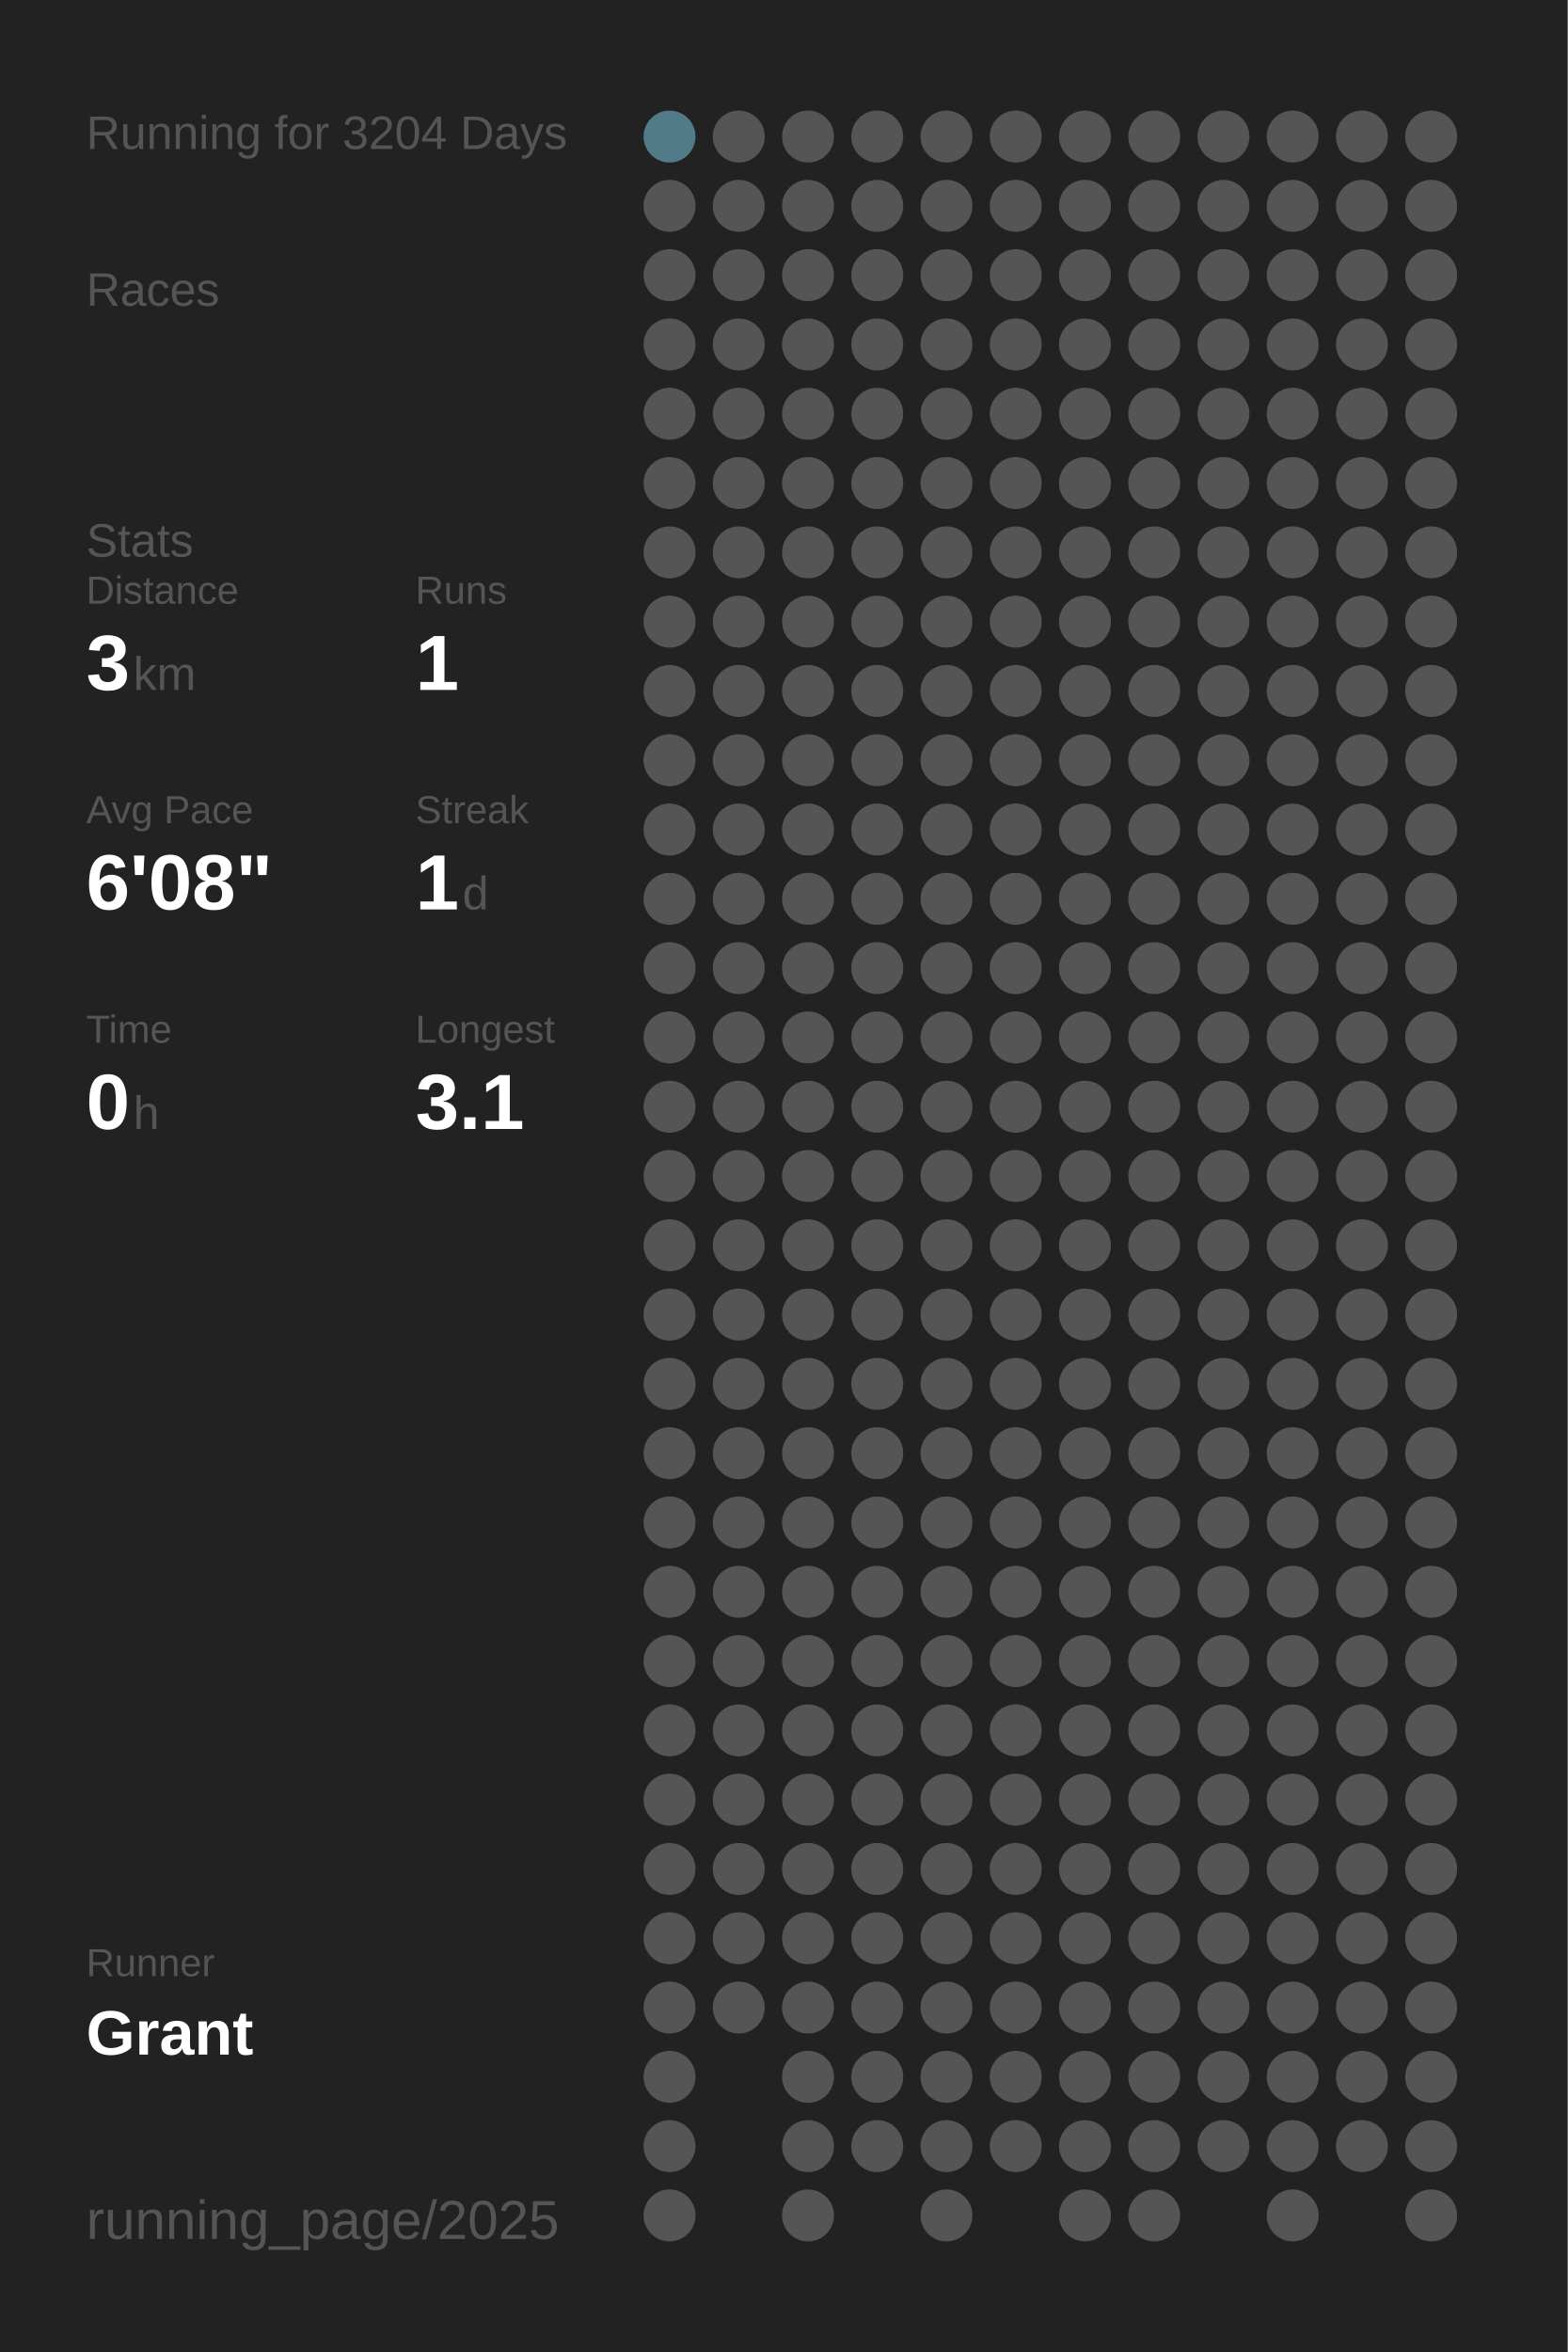
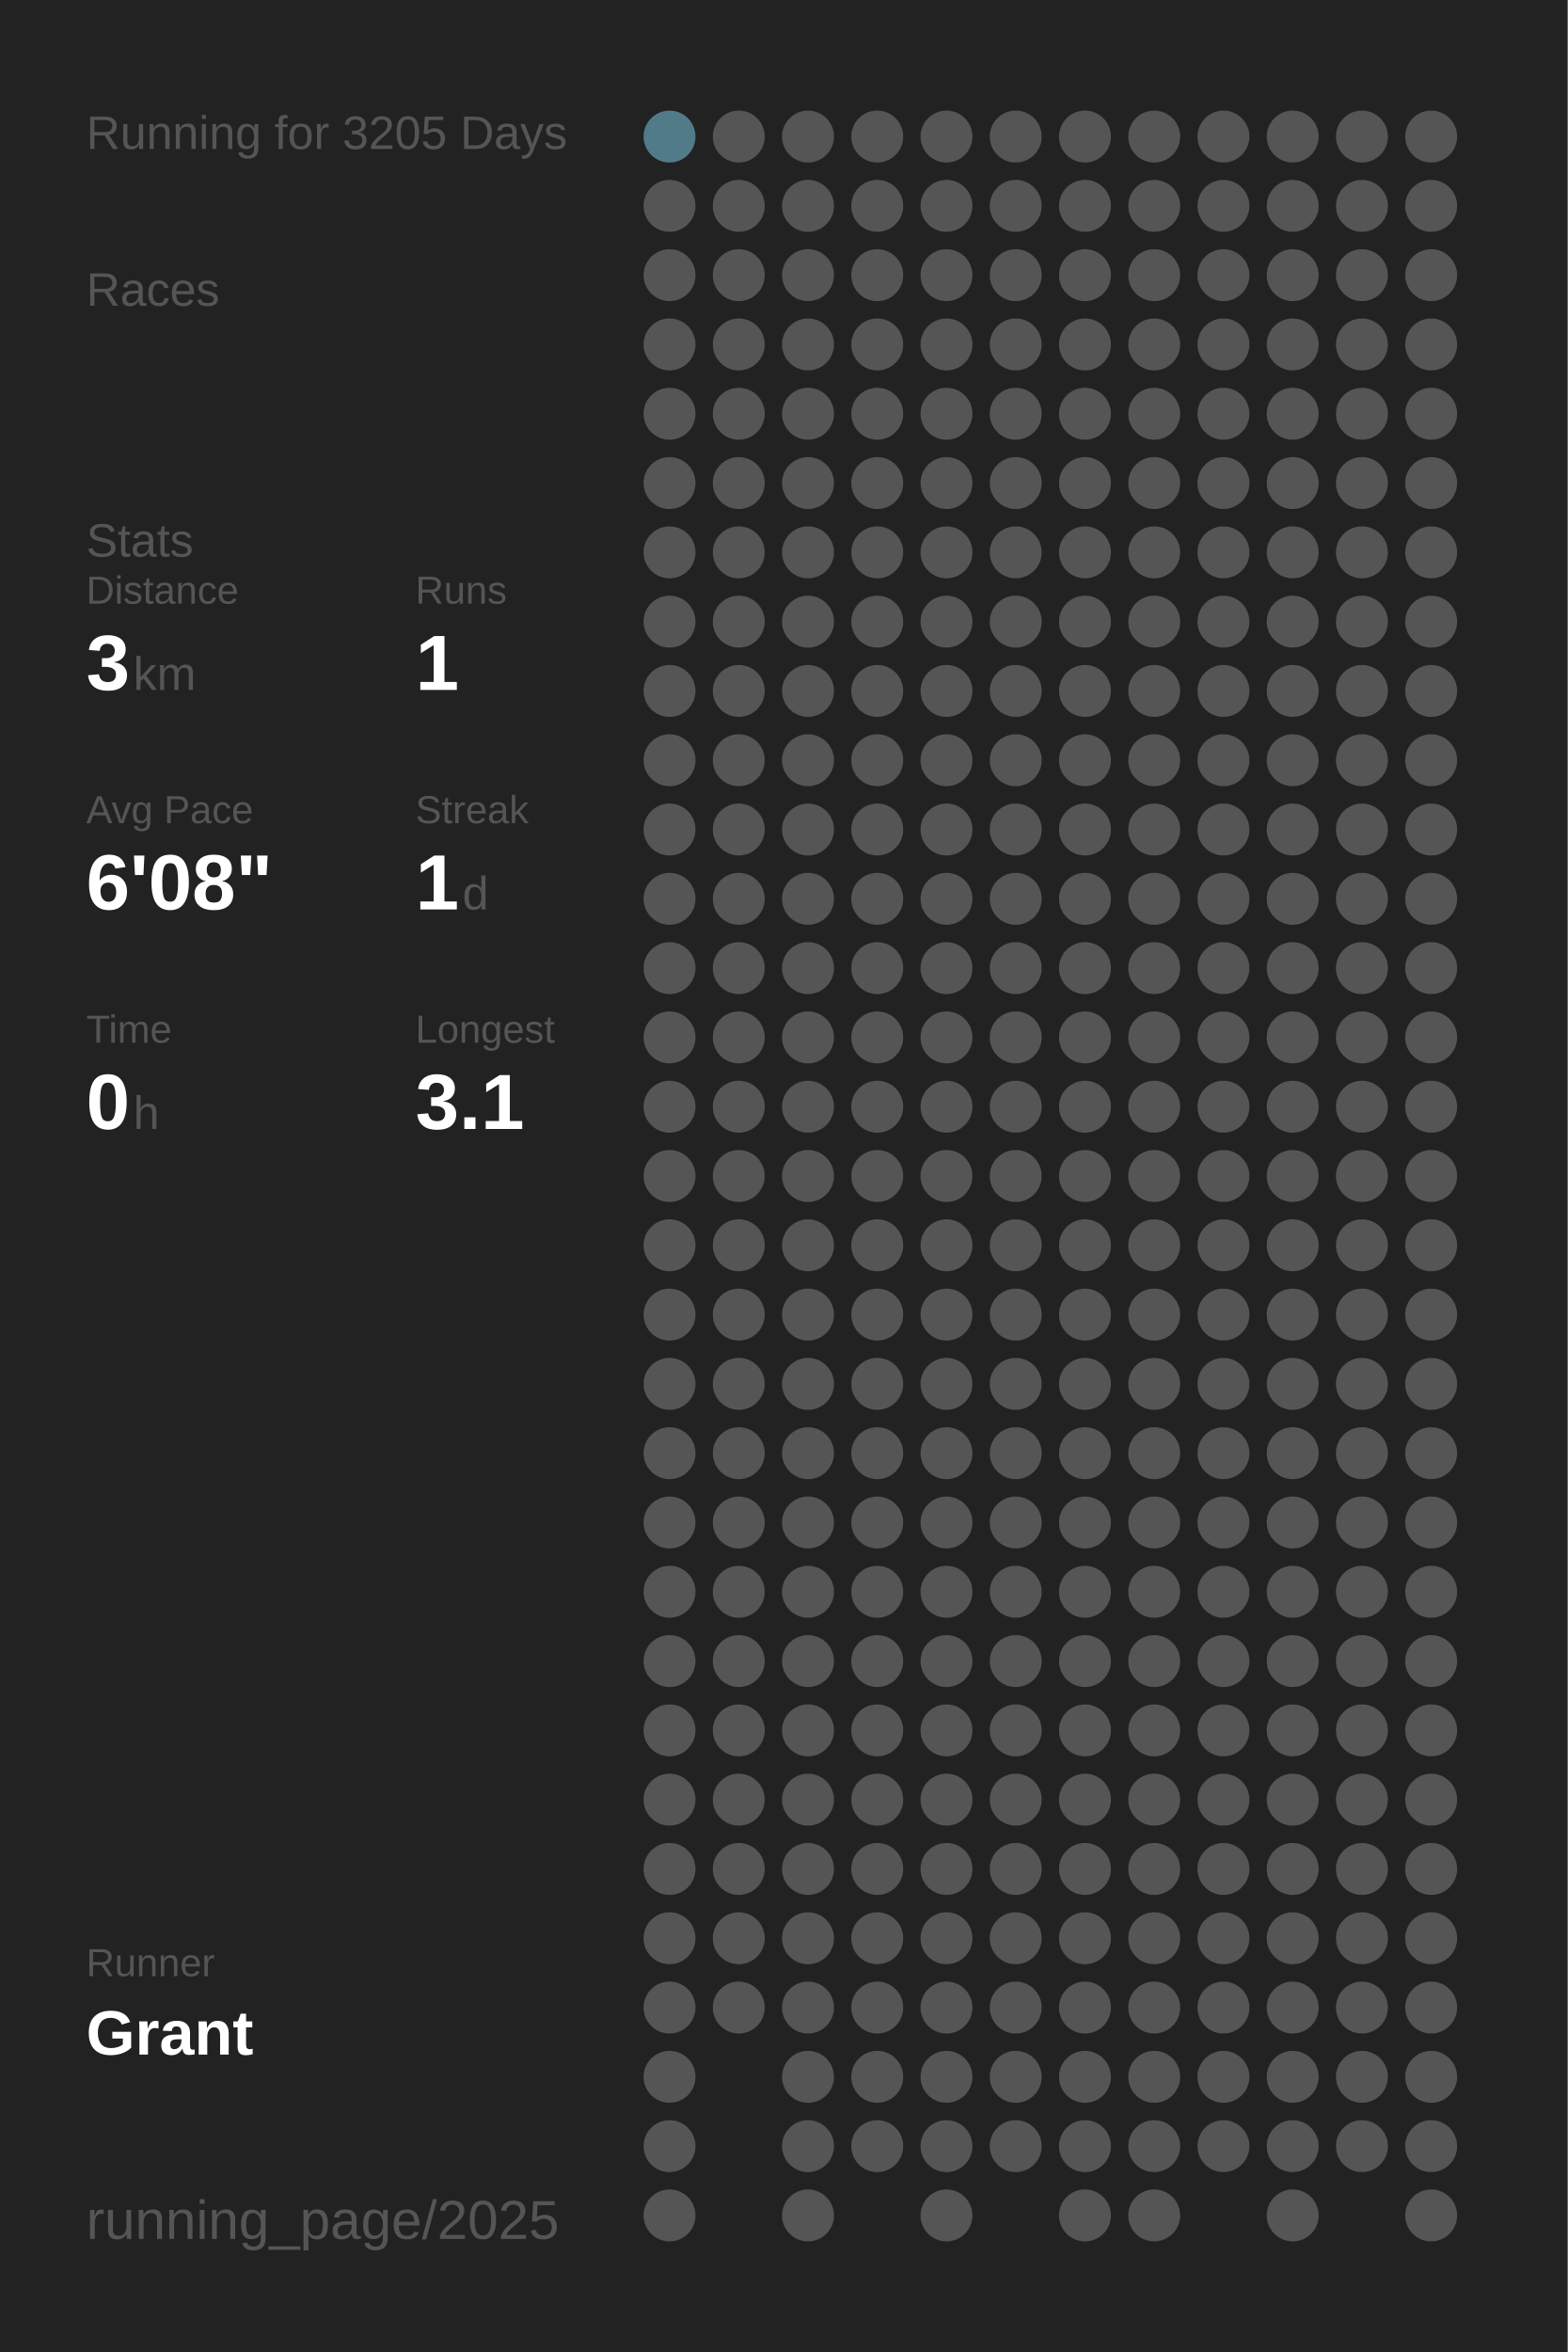
<svg xmlns="http://www.w3.org/2000/svg" baseProfile="full" height="300mm" version="1.1" viewBox="0,0,200,300" width="200mm">
  <defs />
  <rect fill="#222222" height="300" width="200" x="0" y="0" />
-   <text fill="#555555" style="font-size:6px; font-family:Arial;" x="11" y="19">Running for 3204 Days</text>
+   <text fill="#555555" style="font-size:6px; font-family:Arial;" x="11" y="19">Running for 3205 Days</text>
  <text fill="#555555" style="font-size:6px; font-family:Arial;" x="11" y="39">Races</text>
  <text fill="#555555" style="font-size:6px; font-family:Arial;" x="11" y="71">Stats</text>
  <text fill="#555555" style="font-size:5px; font-family:Arial;" x="11" y="77">Distance</text>
  <text fill="#FFFFFF" style="font-size:10px; font-family:Arial; font-weight:bold;" x="11" y="88">3</text>
  <text fill="#555555" style="font-size:6px; font-family:Arial;" x="17" y="88">km</text>
  <text fill="#555555" style="font-size:5px; font-family:Arial;" x="53" y="77">Runs</text>
  <text fill="#FFFFFF" style="font-size:10px; font-family:Arial; font-weight:bold;" x="53" y="88">1</text>
  <text fill="#555555" style="font-size:5px; font-family:Arial;" x="11" y="105">Avg Pace</text>
  <text fill="#FFFFFF" style="font-size:10px; font-family:Arial; font-weight:bold;" x="11" y="116">6'08"</text>
  <text fill="#555555" style="font-size:5px; font-family:Arial;" x="53" y="105">Streak</text>
  <text fill="#FFFFFF" style="font-size:10px; font-family:Arial; font-weight:bold;" x="53" y="116">1</text>
  <text fill="#555555" style="font-size:6px; font-family:Arial;" x="59" y="116">d</text>
  <text fill="#555555" style="font-size:5px; font-family:Arial;" x="11" y="133">Time</text>
  <text fill="#FFFFFF" style="font-size:10px; font-family:Arial; font-weight:bold;" x="11" y="144">0</text>
  <text fill="#555555" style="font-size:6px; font-family:Arial;" x="17" y="144">h</text>
  <text fill="#555555" style="font-size:5px; font-family:Arial;" x="53" y="133">Longest</text>
  <text fill="#FFFFFF" style="font-size:10px; font-family:Arial; font-weight:bold;" x="53" y="144">3.1</text>
  <text fill="#555555" style="font-size:5px; font-family:Arial;" x="11" y="252.065">Runner</text>
  <text fill="#FFFFFF" style="font-size:8px; font-family:Arial; font-weight:bold;" x="11" y="262.065">Grant</text>
  <text fill="#555555" style="font-size:7px; font-family:Arial;" x="11" y="285.581">running_page/2025</text>
  <circle cx="85.417" cy="17.419" fill="#527b89" r="3.312" />
  <circle cx="85.417" cy="26.258" fill="#555555" r="3.312" />
  <circle cx="85.417" cy="35.097" fill="#555555" r="3.312" />
  <circle cx="85.417" cy="43.935" fill="#555555" r="3.312" />
  <circle cx="85.417" cy="52.774" fill="#555555" r="3.312" />
  <circle cx="85.417" cy="61.613" fill="#555555" r="3.312" />
  <circle cx="85.417" cy="70.452" fill="#555555" r="3.312" />
  <circle cx="85.417" cy="79.29" fill="#555555" r="3.312" />
  <circle cx="85.417" cy="88.129" fill="#555555" r="3.312" />
  <circle cx="85.417" cy="96.968" fill="#555555" r="3.312" />
  <circle cx="85.417" cy="105.806" fill="#555555" r="3.312" />
  <circle cx="85.417" cy="114.645" fill="#555555" r="3.312" />
  <circle cx="85.417" cy="123.484" fill="#555555" r="3.312" />
  <circle cx="85.417" cy="132.323" fill="#555555" r="3.312" />
  <circle cx="85.417" cy="141.161" fill="#555555" r="3.312" />
  <circle cx="85.417" cy="150" fill="#555555" r="3.312" />
  <circle cx="85.417" cy="158.839" fill="#555555" r="3.312" />
  <circle cx="85.417" cy="167.677" fill="#555555" r="3.312" />
  <circle cx="85.417" cy="176.516" fill="#555555" r="3.312" />
  <circle cx="85.417" cy="185.355" fill="#555555" r="3.312" />
  <circle cx="85.417" cy="194.194" fill="#555555" r="3.312" />
  <circle cx="85.417" cy="203.032" fill="#555555" r="3.312" />
  <circle cx="85.417" cy="211.871" fill="#555555" r="3.312" />
  <circle cx="85.417" cy="220.71" fill="#555555" r="3.312" />
  <circle cx="85.417" cy="229.548" fill="#555555" r="3.312" />
  <circle cx="85.417" cy="238.387" fill="#555555" r="3.312" />
  <circle cx="85.417" cy="247.226" fill="#555555" r="3.312" />
  <circle cx="85.417" cy="256.065" fill="#555555" r="3.312" />
  <circle cx="85.417" cy="264.903" fill="#555555" r="3.312" />
  <circle cx="85.417" cy="273.742" fill="#555555" r="3.312" />
  <circle cx="85.417" cy="282.581" fill="#555555" r="3.312" />
  <circle cx="94.25" cy="17.419" fill="#555555" r="3.312" />
  <circle cx="94.25" cy="26.258" fill="#555555" r="3.312" />
  <circle cx="94.25" cy="35.097" fill="#555555" r="3.312" />
  <circle cx="94.25" cy="43.935" fill="#555555" r="3.312" />
  <circle cx="94.25" cy="52.774" fill="#555555" r="3.312" />
  <circle cx="94.25" cy="61.613" fill="#555555" r="3.312" />
  <circle cx="94.25" cy="70.452" fill="#555555" r="3.312" />
  <circle cx="94.25" cy="79.29" fill="#555555" r="3.312" />
  <circle cx="94.25" cy="88.129" fill="#555555" r="3.312" />
  <circle cx="94.25" cy="96.968" fill="#555555" r="3.312" />
  <circle cx="94.25" cy="105.806" fill="#555555" r="3.312" />
  <circle cx="94.25" cy="114.645" fill="#555555" r="3.312" />
  <circle cx="94.25" cy="123.484" fill="#555555" r="3.312" />
  <circle cx="94.25" cy="132.323" fill="#555555" r="3.312" />
  <circle cx="94.25" cy="141.161" fill="#555555" r="3.312" />
  <circle cx="94.25" cy="150" fill="#555555" r="3.312" />
  <circle cx="94.25" cy="158.839" fill="#555555" r="3.312" />
  <circle cx="94.25" cy="167.677" fill="#555555" r="3.312" />
  <circle cx="94.25" cy="176.516" fill="#555555" r="3.312" />
  <circle cx="94.25" cy="185.355" fill="#555555" r="3.312" />
  <circle cx="94.25" cy="194.194" fill="#555555" r="3.312" />
  <circle cx="94.25" cy="203.032" fill="#555555" r="3.312" />
  <circle cx="94.25" cy="211.871" fill="#555555" r="3.312" />
  <circle cx="94.25" cy="220.71" fill="#555555" r="3.312" />
  <circle cx="94.25" cy="229.548" fill="#555555" r="3.312" />
  <circle cx="94.25" cy="238.387" fill="#555555" r="3.312" />
  <circle cx="94.25" cy="247.226" fill="#555555" r="3.312" />
  <circle cx="94.25" cy="256.065" fill="#555555" r="3.312" />
  <circle cx="103.083" cy="17.419" fill="#555555" r="3.312" />
  <circle cx="103.083" cy="26.258" fill="#555555" r="3.312" />
  <circle cx="103.083" cy="35.097" fill="#555555" r="3.312" />
  <circle cx="103.083" cy="43.935" fill="#555555" r="3.312" />
  <circle cx="103.083" cy="52.774" fill="#555555" r="3.312" />
  <circle cx="103.083" cy="61.613" fill="#555555" r="3.312" />
  <circle cx="103.083" cy="70.452" fill="#555555" r="3.312" />
  <circle cx="103.083" cy="79.29" fill="#555555" r="3.312" />
  <circle cx="103.083" cy="88.129" fill="#555555" r="3.312" />
  <circle cx="103.083" cy="96.968" fill="#555555" r="3.312" />
  <circle cx="103.083" cy="105.806" fill="#555555" r="3.312" />
  <circle cx="103.083" cy="114.645" fill="#555555" r="3.312" />
  <circle cx="103.083" cy="123.484" fill="#555555" r="3.312" />
  <circle cx="103.083" cy="132.323" fill="#555555" r="3.312" />
  <circle cx="103.083" cy="141.161" fill="#555555" r="3.312" />
  <circle cx="103.083" cy="150" fill="#555555" r="3.312" />
  <circle cx="103.083" cy="158.839" fill="#555555" r="3.312" />
  <circle cx="103.083" cy="167.677" fill="#555555" r="3.312" />
  <circle cx="103.083" cy="176.516" fill="#555555" r="3.312" />
  <circle cx="103.083" cy="185.355" fill="#555555" r="3.312" />
  <circle cx="103.083" cy="194.194" fill="#555555" r="3.312" />
  <circle cx="103.083" cy="203.032" fill="#555555" r="3.312" />
  <circle cx="103.083" cy="211.871" fill="#555555" r="3.312" />
  <circle cx="103.083" cy="220.71" fill="#555555" r="3.312" />
  <circle cx="103.083" cy="229.548" fill="#555555" r="3.312" />
  <circle cx="103.083" cy="238.387" fill="#555555" r="3.312" />
  <circle cx="103.083" cy="247.226" fill="#555555" r="3.312" />
  <circle cx="103.083" cy="256.065" fill="#555555" r="3.312" />
  <circle cx="103.083" cy="264.903" fill="#555555" r="3.312" />
  <circle cx="103.083" cy="273.742" fill="#555555" r="3.312" />
  <circle cx="103.083" cy="282.581" fill="#555555" r="3.312" />
  <circle cx="111.917" cy="17.419" fill="#555555" r="3.312" />
  <circle cx="111.917" cy="26.258" fill="#555555" r="3.312" />
  <circle cx="111.917" cy="35.097" fill="#555555" r="3.312" />
  <circle cx="111.917" cy="43.935" fill="#555555" r="3.312" />
  <circle cx="111.917" cy="52.774" fill="#555555" r="3.312" />
  <circle cx="111.917" cy="61.613" fill="#555555" r="3.312" />
  <circle cx="111.917" cy="70.452" fill="#555555" r="3.312" />
  <circle cx="111.917" cy="79.29" fill="#555555" r="3.312" />
  <circle cx="111.917" cy="88.129" fill="#555555" r="3.312" />
  <circle cx="111.917" cy="96.968" fill="#555555" r="3.312" />
  <circle cx="111.917" cy="105.806" fill="#555555" r="3.312" />
  <circle cx="111.917" cy="114.645" fill="#555555" r="3.312" />
  <circle cx="111.917" cy="123.484" fill="#555555" r="3.312" />
  <circle cx="111.917" cy="132.323" fill="#555555" r="3.312" />
  <circle cx="111.917" cy="141.161" fill="#555555" r="3.312" />
  <circle cx="111.917" cy="150" fill="#555555" r="3.312" />
  <circle cx="111.917" cy="158.839" fill="#555555" r="3.312" />
  <circle cx="111.917" cy="167.677" fill="#555555" r="3.312" />
  <circle cx="111.917" cy="176.516" fill="#555555" r="3.312" />
  <circle cx="111.917" cy="185.355" fill="#555555" r="3.312" />
  <circle cx="111.917" cy="194.194" fill="#555555" r="3.312" />
  <circle cx="111.917" cy="203.032" fill="#555555" r="3.312" />
  <circle cx="111.917" cy="211.871" fill="#555555" r="3.312" />
  <circle cx="111.917" cy="220.71" fill="#555555" r="3.312" />
  <circle cx="111.917" cy="229.548" fill="#555555" r="3.312" />
  <circle cx="111.917" cy="238.387" fill="#555555" r="3.312" />
  <circle cx="111.917" cy="247.226" fill="#555555" r="3.312" />
  <circle cx="111.917" cy="256.065" fill="#555555" r="3.312" />
  <circle cx="111.917" cy="264.903" fill="#555555" r="3.312" />
  <circle cx="111.917" cy="273.742" fill="#555555" r="3.312" />
  <circle cx="120.75" cy="17.419" fill="#555555" r="3.312" />
  <circle cx="120.75" cy="26.258" fill="#555555" r="3.312" />
  <circle cx="120.75" cy="35.097" fill="#555555" r="3.312" />
  <circle cx="120.75" cy="43.935" fill="#555555" r="3.312" />
  <circle cx="120.75" cy="52.774" fill="#555555" r="3.312" />
  <circle cx="120.75" cy="61.613" fill="#555555" r="3.312" />
  <circle cx="120.75" cy="70.452" fill="#555555" r="3.312" />
  <circle cx="120.75" cy="79.29" fill="#555555" r="3.312" />
  <circle cx="120.75" cy="88.129" fill="#555555" r="3.312" />
  <circle cx="120.75" cy="96.968" fill="#555555" r="3.312" />
  <circle cx="120.75" cy="105.806" fill="#555555" r="3.312" />
  <circle cx="120.75" cy="114.645" fill="#555555" r="3.312" />
  <circle cx="120.75" cy="123.484" fill="#555555" r="3.312" />
  <circle cx="120.75" cy="132.323" fill="#555555" r="3.312" />
  <circle cx="120.75" cy="141.161" fill="#555555" r="3.312" />
  <circle cx="120.75" cy="150" fill="#555555" r="3.312" />
  <circle cx="120.75" cy="158.839" fill="#555555" r="3.312" />
  <circle cx="120.75" cy="167.677" fill="#555555" r="3.312" />
  <circle cx="120.75" cy="176.516" fill="#555555" r="3.312" />
  <circle cx="120.75" cy="185.355" fill="#555555" r="3.312" />
  <circle cx="120.75" cy="194.194" fill="#555555" r="3.312" />
  <circle cx="120.75" cy="203.032" fill="#555555" r="3.312" />
  <circle cx="120.75" cy="211.871" fill="#555555" r="3.312" />
  <circle cx="120.75" cy="220.71" fill="#555555" r="3.312" />
  <circle cx="120.75" cy="229.548" fill="#555555" r="3.312" />
  <circle cx="120.75" cy="238.387" fill="#555555" r="3.312" />
  <circle cx="120.75" cy="247.226" fill="#555555" r="3.312" />
  <circle cx="120.75" cy="256.065" fill="#555555" r="3.312" />
  <circle cx="120.75" cy="264.903" fill="#555555" r="3.312" />
  <circle cx="120.75" cy="273.742" fill="#555555" r="3.312" />
  <circle cx="120.75" cy="282.581" fill="#555555" r="3.312" />
  <circle cx="129.583" cy="17.419" fill="#555555" r="3.312" />
  <circle cx="129.583" cy="26.258" fill="#555555" r="3.312" />
  <circle cx="129.583" cy="35.097" fill="#555555" r="3.312" />
  <circle cx="129.583" cy="43.935" fill="#555555" r="3.312" />
  <circle cx="129.583" cy="52.774" fill="#555555" r="3.312" />
  <circle cx="129.583" cy="61.613" fill="#555555" r="3.312" />
  <circle cx="129.583" cy="70.452" fill="#555555" r="3.312" />
  <circle cx="129.583" cy="79.29" fill="#555555" r="3.312" />
  <circle cx="129.583" cy="88.129" fill="#555555" r="3.312" />
  <circle cx="129.583" cy="96.968" fill="#555555" r="3.312" />
  <circle cx="129.583" cy="105.806" fill="#555555" r="3.312" />
  <circle cx="129.583" cy="114.645" fill="#555555" r="3.312" />
  <circle cx="129.583" cy="123.484" fill="#555555" r="3.312" />
  <circle cx="129.583" cy="132.323" fill="#555555" r="3.312" />
  <circle cx="129.583" cy="141.161" fill="#555555" r="3.312" />
  <circle cx="129.583" cy="150" fill="#555555" r="3.312" />
  <circle cx="129.583" cy="158.839" fill="#555555" r="3.312" />
  <circle cx="129.583" cy="167.677" fill="#555555" r="3.312" />
  <circle cx="129.583" cy="176.516" fill="#555555" r="3.312" />
  <circle cx="129.583" cy="185.355" fill="#555555" r="3.312" />
  <circle cx="129.583" cy="194.194" fill="#555555" r="3.312" />
  <circle cx="129.583" cy="203.032" fill="#555555" r="3.312" />
  <circle cx="129.583" cy="211.871" fill="#555555" r="3.312" />
  <circle cx="129.583" cy="220.71" fill="#555555" r="3.312" />
  <circle cx="129.583" cy="229.548" fill="#555555" r="3.312" />
  <circle cx="129.583" cy="238.387" fill="#555555" r="3.312" />
  <circle cx="129.583" cy="247.226" fill="#555555" r="3.312" />
  <circle cx="129.583" cy="256.065" fill="#555555" r="3.312" />
  <circle cx="129.583" cy="264.903" fill="#555555" r="3.312" />
  <circle cx="129.583" cy="273.742" fill="#555555" r="3.312" />
  <circle cx="138.417" cy="17.419" fill="#555555" r="3.312" />
  <circle cx="138.417" cy="26.258" fill="#555555" r="3.312" />
  <circle cx="138.417" cy="35.097" fill="#555555" r="3.312" />
  <circle cx="138.417" cy="43.935" fill="#555555" r="3.312" />
  <circle cx="138.417" cy="52.774" fill="#555555" r="3.312" />
  <circle cx="138.417" cy="61.613" fill="#555555" r="3.312" />
  <circle cx="138.417" cy="70.452" fill="#555555" r="3.312" />
  <circle cx="138.417" cy="79.29" fill="#555555" r="3.312" />
  <circle cx="138.417" cy="88.129" fill="#555555" r="3.312" />
  <circle cx="138.417" cy="96.968" fill="#555555" r="3.312" />
  <circle cx="138.417" cy="105.806" fill="#555555" r="3.312" />
  <circle cx="138.417" cy="114.645" fill="#555555" r="3.312" />
  <circle cx="138.417" cy="123.484" fill="#555555" r="3.312" />
  <circle cx="138.417" cy="132.323" fill="#555555" r="3.312" />
  <circle cx="138.417" cy="141.161" fill="#555555" r="3.312" />
  <circle cx="138.417" cy="150" fill="#555555" r="3.312" />
  <circle cx="138.417" cy="158.839" fill="#555555" r="3.312" />
  <circle cx="138.417" cy="167.677" fill="#555555" r="3.312" />
  <circle cx="138.417" cy="176.516" fill="#555555" r="3.312" />
  <circle cx="138.417" cy="185.355" fill="#555555" r="3.312" />
  <circle cx="138.417" cy="194.194" fill="#555555" r="3.312" />
  <circle cx="138.417" cy="203.032" fill="#555555" r="3.312" />
  <circle cx="138.417" cy="211.871" fill="#555555" r="3.312" />
  <circle cx="138.417" cy="220.71" fill="#555555" r="3.312" />
  <circle cx="138.417" cy="229.548" fill="#555555" r="3.312" />
  <circle cx="138.417" cy="238.387" fill="#555555" r="3.312" />
  <circle cx="138.417" cy="247.226" fill="#555555" r="3.312" />
  <circle cx="138.417" cy="256.065" fill="#555555" r="3.312" />
  <circle cx="138.417" cy="264.903" fill="#555555" r="3.312" />
  <circle cx="138.417" cy="273.742" fill="#555555" r="3.312" />
  <circle cx="138.417" cy="282.581" fill="#555555" r="3.312" />
  <circle cx="147.25" cy="17.419" fill="#555555" r="3.312" />
  <circle cx="147.25" cy="26.258" fill="#555555" r="3.312" />
  <circle cx="147.25" cy="35.097" fill="#555555" r="3.312" />
  <circle cx="147.25" cy="43.935" fill="#555555" r="3.312" />
  <circle cx="147.25" cy="52.774" fill="#555555" r="3.312" />
  <circle cx="147.25" cy="61.613" fill="#555555" r="3.312" />
  <circle cx="147.25" cy="70.452" fill="#555555" r="3.312" />
  <circle cx="147.25" cy="79.29" fill="#555555" r="3.312" />
  <circle cx="147.25" cy="88.129" fill="#555555" r="3.312" />
  <circle cx="147.25" cy="96.968" fill="#555555" r="3.312" />
  <circle cx="147.25" cy="105.806" fill="#555555" r="3.312" />
  <circle cx="147.25" cy="114.645" fill="#555555" r="3.312" />
  <circle cx="147.25" cy="123.484" fill="#555555" r="3.312" />
  <circle cx="147.25" cy="132.323" fill="#555555" r="3.312" />
  <circle cx="147.25" cy="141.161" fill="#555555" r="3.312" />
  <circle cx="147.25" cy="150" fill="#555555" r="3.312" />
  <circle cx="147.25" cy="158.839" fill="#555555" r="3.312" />
  <circle cx="147.25" cy="167.677" fill="#555555" r="3.312" />
  <circle cx="147.25" cy="176.516" fill="#555555" r="3.312" />
  <circle cx="147.25" cy="185.355" fill="#555555" r="3.312" />
  <circle cx="147.25" cy="194.194" fill="#555555" r="3.312" />
  <circle cx="147.25" cy="203.032" fill="#555555" r="3.312" />
  <circle cx="147.25" cy="211.871" fill="#555555" r="3.312" />
  <circle cx="147.25" cy="220.71" fill="#555555" r="3.312" />
  <circle cx="147.25" cy="229.548" fill="#555555" r="3.312" />
  <circle cx="147.25" cy="238.387" fill="#555555" r="3.312" />
  <circle cx="147.25" cy="247.226" fill="#555555" r="3.312" />
  <circle cx="147.25" cy="256.065" fill="#555555" r="3.312" />
  <circle cx="147.25" cy="264.903" fill="#555555" r="3.312" />
  <circle cx="147.25" cy="273.742" fill="#555555" r="3.312" />
  <circle cx="147.25" cy="282.581" fill="#555555" r="3.312" />
  <circle cx="156.083" cy="17.419" fill="#555555" r="3.312" />
  <circle cx="156.083" cy="26.258" fill="#555555" r="3.312" />
  <circle cx="156.083" cy="35.097" fill="#555555" r="3.312" />
  <circle cx="156.083" cy="43.935" fill="#555555" r="3.312" />
  <circle cx="156.083" cy="52.774" fill="#555555" r="3.312" />
  <circle cx="156.083" cy="61.613" fill="#555555" r="3.312" />
  <circle cx="156.083" cy="70.452" fill="#555555" r="3.312" />
  <circle cx="156.083" cy="79.29" fill="#555555" r="3.312" />
  <circle cx="156.083" cy="88.129" fill="#555555" r="3.312" />
  <circle cx="156.083" cy="96.968" fill="#555555" r="3.312" />
  <circle cx="156.083" cy="105.806" fill="#555555" r="3.312" />
  <circle cx="156.083" cy="114.645" fill="#555555" r="3.312" />
  <circle cx="156.083" cy="123.484" fill="#555555" r="3.312" />
  <circle cx="156.083" cy="132.323" fill="#555555" r="3.312" />
  <circle cx="156.083" cy="141.161" fill="#555555" r="3.312" />
  <circle cx="156.083" cy="150" fill="#555555" r="3.312" />
  <circle cx="156.083" cy="158.839" fill="#555555" r="3.312" />
  <circle cx="156.083" cy="167.677" fill="#555555" r="3.312" />
  <circle cx="156.083" cy="176.516" fill="#555555" r="3.312" />
  <circle cx="156.083" cy="185.355" fill="#555555" r="3.312" />
  <circle cx="156.083" cy="194.194" fill="#555555" r="3.312" />
  <circle cx="156.083" cy="203.032" fill="#555555" r="3.312" />
  <circle cx="156.083" cy="211.871" fill="#555555" r="3.312" />
  <circle cx="156.083" cy="220.71" fill="#555555" r="3.312" />
  <circle cx="156.083" cy="229.548" fill="#555555" r="3.312" />
  <circle cx="156.083" cy="238.387" fill="#555555" r="3.312" />
  <circle cx="156.083" cy="247.226" fill="#555555" r="3.312" />
  <circle cx="156.083" cy="256.065" fill="#555555" r="3.312" />
  <circle cx="156.083" cy="264.903" fill="#555555" r="3.312" />
  <circle cx="156.083" cy="273.742" fill="#555555" r="3.312" />
  <circle cx="164.917" cy="17.419" fill="#555555" r="3.312" />
  <circle cx="164.917" cy="26.258" fill="#555555" r="3.312" />
  <circle cx="164.917" cy="35.097" fill="#555555" r="3.312" />
  <circle cx="164.917" cy="43.935" fill="#555555" r="3.312" />
  <circle cx="164.917" cy="52.774" fill="#555555" r="3.312" />
  <circle cx="164.917" cy="61.613" fill="#555555" r="3.312" />
  <circle cx="164.917" cy="70.452" fill="#555555" r="3.312" />
  <circle cx="164.917" cy="79.29" fill="#555555" r="3.312" />
  <circle cx="164.917" cy="88.129" fill="#555555" r="3.312" />
  <circle cx="164.917" cy="96.968" fill="#555555" r="3.312" />
  <circle cx="164.917" cy="105.806" fill="#555555" r="3.312" />
  <circle cx="164.917" cy="114.645" fill="#555555" r="3.312" />
  <circle cx="164.917" cy="123.484" fill="#555555" r="3.312" />
  <circle cx="164.917" cy="132.323" fill="#555555" r="3.312" />
  <circle cx="164.917" cy="141.161" fill="#555555" r="3.312" />
  <circle cx="164.917" cy="150" fill="#555555" r="3.312" />
  <circle cx="164.917" cy="158.839" fill="#555555" r="3.312" />
  <circle cx="164.917" cy="167.677" fill="#555555" r="3.312" />
  <circle cx="164.917" cy="176.516" fill="#555555" r="3.312" />
  <circle cx="164.917" cy="185.355" fill="#555555" r="3.312" />
  <circle cx="164.917" cy="194.194" fill="#555555" r="3.312" />
  <circle cx="164.917" cy="203.032" fill="#555555" r="3.312" />
  <circle cx="164.917" cy="211.871" fill="#555555" r="3.312" />
  <circle cx="164.917" cy="220.71" fill="#555555" r="3.312" />
  <circle cx="164.917" cy="229.548" fill="#555555" r="3.312" />
  <circle cx="164.917" cy="238.387" fill="#555555" r="3.312" />
  <circle cx="164.917" cy="247.226" fill="#555555" r="3.312" />
  <circle cx="164.917" cy="256.065" fill="#555555" r="3.312" />
  <circle cx="164.917" cy="264.903" fill="#555555" r="3.312" />
  <circle cx="164.917" cy="273.742" fill="#555555" r="3.312" />
  <circle cx="164.917" cy="282.581" fill="#555555" r="3.312" />
  <circle cx="173.75" cy="17.419" fill="#555555" r="3.312" />
  <circle cx="173.75" cy="26.258" fill="#555555" r="3.312" />
  <circle cx="173.75" cy="35.097" fill="#555555" r="3.312" />
  <circle cx="173.75" cy="43.935" fill="#555555" r="3.312" />
  <circle cx="173.75" cy="52.774" fill="#555555" r="3.312" />
  <circle cx="173.75" cy="61.613" fill="#555555" r="3.312" />
  <circle cx="173.75" cy="70.452" fill="#555555" r="3.312" />
  <circle cx="173.75" cy="79.29" fill="#555555" r="3.312" />
  <circle cx="173.75" cy="88.129" fill="#555555" r="3.312" />
  <circle cx="173.75" cy="96.968" fill="#555555" r="3.312" />
  <circle cx="173.75" cy="105.806" fill="#555555" r="3.312" />
  <circle cx="173.75" cy="114.645" fill="#555555" r="3.312" />
  <circle cx="173.75" cy="123.484" fill="#555555" r="3.312" />
  <circle cx="173.75" cy="132.323" fill="#555555" r="3.312" />
  <circle cx="173.75" cy="141.161" fill="#555555" r="3.312" />
  <circle cx="173.75" cy="150" fill="#555555" r="3.312" />
  <circle cx="173.75" cy="158.839" fill="#555555" r="3.312" />
  <circle cx="173.75" cy="167.677" fill="#555555" r="3.312" />
  <circle cx="173.75" cy="176.516" fill="#555555" r="3.312" />
  <circle cx="173.75" cy="185.355" fill="#555555" r="3.312" />
  <circle cx="173.75" cy="194.194" fill="#555555" r="3.312" />
  <circle cx="173.75" cy="203.032" fill="#555555" r="3.312" />
  <circle cx="173.75" cy="211.871" fill="#555555" r="3.312" />
  <circle cx="173.75" cy="220.71" fill="#555555" r="3.312" />
  <circle cx="173.75" cy="229.548" fill="#555555" r="3.312" />
  <circle cx="173.75" cy="238.387" fill="#555555" r="3.312" />
  <circle cx="173.75" cy="247.226" fill="#555555" r="3.312" />
  <circle cx="173.75" cy="256.065" fill="#555555" r="3.312" />
  <circle cx="173.75" cy="264.903" fill="#555555" r="3.312" />
  <circle cx="173.75" cy="273.742" fill="#555555" r="3.312" />
  <circle cx="182.583" cy="17.419" fill="#555555" r="3.312" />
  <circle cx="182.583" cy="26.258" fill="#555555" r="3.312" />
  <circle cx="182.583" cy="35.097" fill="#555555" r="3.312" />
  <circle cx="182.583" cy="43.935" fill="#555555" r="3.312" />
  <circle cx="182.583" cy="52.774" fill="#555555" r="3.312" />
  <circle cx="182.583" cy="61.613" fill="#555555" r="3.312" />
  <circle cx="182.583" cy="70.452" fill="#555555" r="3.312" />
  <circle cx="182.583" cy="79.29" fill="#555555" r="3.312" />
  <circle cx="182.583" cy="88.129" fill="#555555" r="3.312" />
  <circle cx="182.583" cy="96.968" fill="#555555" r="3.312" />
  <circle cx="182.583" cy="105.806" fill="#555555" r="3.312" />
  <circle cx="182.583" cy="114.645" fill="#555555" r="3.312" />
  <circle cx="182.583" cy="123.484" fill="#555555" r="3.312" />
  <circle cx="182.583" cy="132.323" fill="#555555" r="3.312" />
  <circle cx="182.583" cy="141.161" fill="#555555" r="3.312" />
  <circle cx="182.583" cy="150" fill="#555555" r="3.312" />
  <circle cx="182.583" cy="158.839" fill="#555555" r="3.312" />
  <circle cx="182.583" cy="167.677" fill="#555555" r="3.312" />
  <circle cx="182.583" cy="176.516" fill="#555555" r="3.312" />
  <circle cx="182.583" cy="185.355" fill="#555555" r="3.312" />
  <circle cx="182.583" cy="194.194" fill="#555555" r="3.312" />
  <circle cx="182.583" cy="203.032" fill="#555555" r="3.312" />
  <circle cx="182.583" cy="211.871" fill="#555555" r="3.312" />
  <circle cx="182.583" cy="220.71" fill="#555555" r="3.312" />
  <circle cx="182.583" cy="229.548" fill="#555555" r="3.312" />
  <circle cx="182.583" cy="238.387" fill="#555555" r="3.312" />
  <circle cx="182.583" cy="247.226" fill="#555555" r="3.312" />
  <circle cx="182.583" cy="256.065" fill="#555555" r="3.312" />
  <circle cx="182.583" cy="264.903" fill="#555555" r="3.312" />
  <circle cx="182.583" cy="273.742" fill="#555555" r="3.312" />
  <circle cx="182.583" cy="282.581" fill="#555555" r="3.312" />
</svg>
